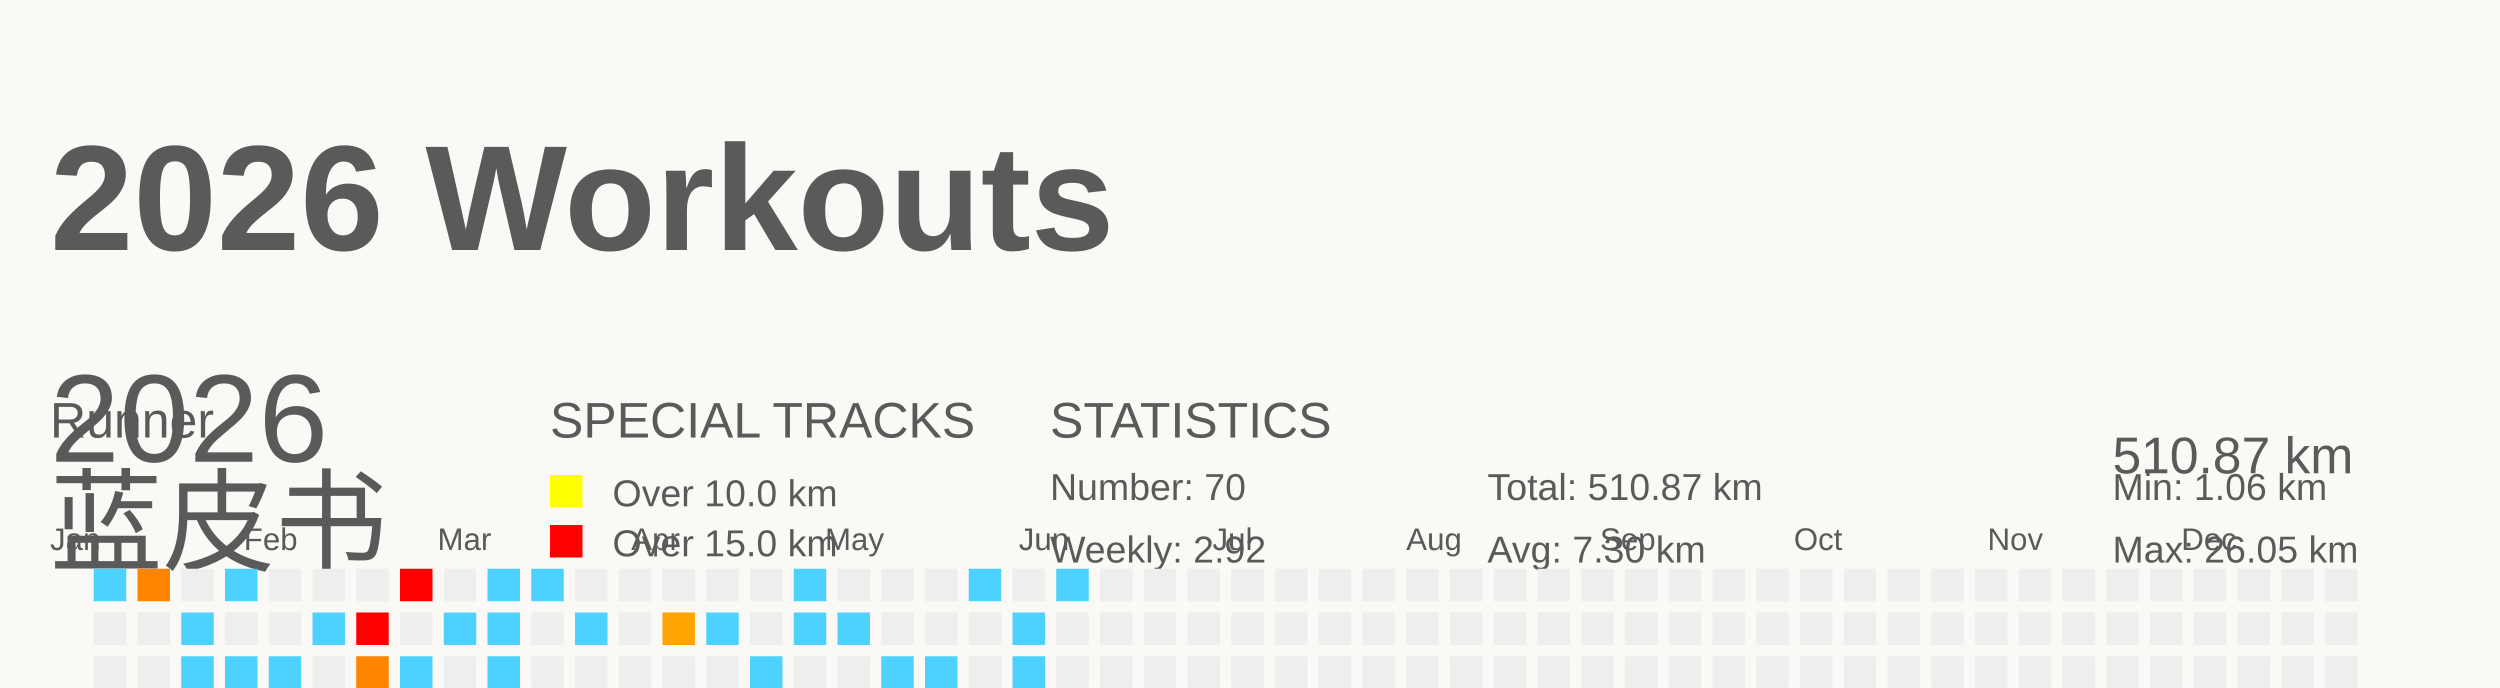
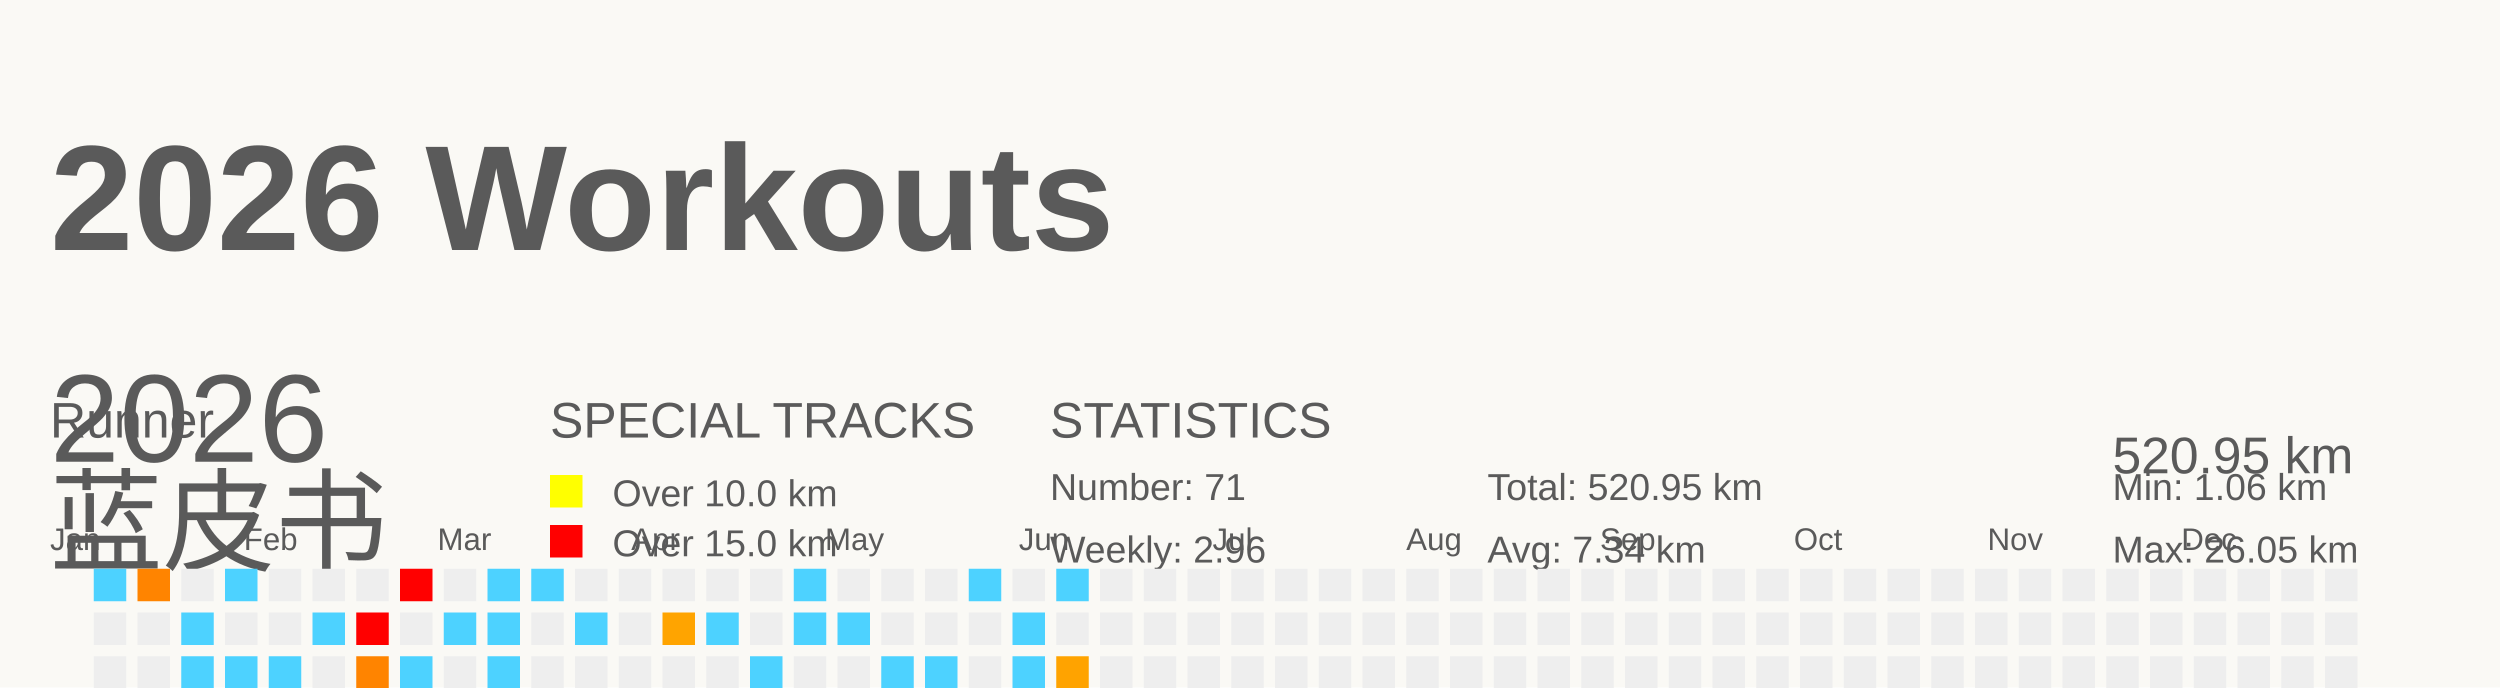
<svg xmlns="http://www.w3.org/2000/svg" baseProfile="full" height="55" version="1.1" viewBox="0 0 200 55" width="200">
  <defs />
  <rect fill="#FAF9F5" height="55" width="200" x="0" y="0" />
  <g id="tracks" />
  <text fill="#5A5A5A" style="font-size:12px; font-family:Arial; font-weight:bold;" x="4" y="20">2026 Workouts</text>
  <text fill="#5A5A5A" style="font-size:4px; font-family:Arial" x="4" y="35">Runner</text>
  <text fill="#5A5A5A" style="font-size:9px; font-family:Arial" x="4" y="45">蓝皮书</text>
  <text fill="#5A5A5A" style="font-size:4px; font-family:Arial" x="44" y="35">SPECIAL TRACKS</text>
  <rect fill="yellow" height="2.6" width="2.6" x="44" y="38" />
  <text fill="#5A5A5A" style="font-size:3px; font-family:Arial" x="49" y="40.5">Over 10.0 km</text>
  <rect fill="red" height="2.6" width="2.6" x="44" y="42" />
  <text fill="#5A5A5A" style="font-size:3px; font-family:Arial" x="49" y="44.5">Over 15.0 km</text>
  <text fill="#5A5A5A" style="font-size:4px; font-family:Arial" x="84" y="35">STATISTICS</text>
-   <text fill="#5A5A5A" style="font-size:3px; font-family:Arial" x="84" y="40">Number: 70</text>
-   <text fill="#5A5A5A" style="font-size:3px; font-family:Arial" x="84" y="45">Weekly: 2.92</text>
-   <text fill="#5A5A5A" style="font-size:3px; font-family:Arial" x="119" y="40">Total: 510.87 km</text>
-   <text fill="#5A5A5A" style="font-size:3px; font-family:Arial" x="119" y="45">Avg: 7.30 km</text>
+   <text fill="#5A5A5A" style="font-size:3px; font-family:Arial" x="84" y="40">Number: 71</text>
+   <text fill="#5A5A5A" style="font-size:3px; font-family:Arial" x="84" y="45">Weekly: 2.96</text>
+   <text fill="#5A5A5A" style="font-size:3px; font-family:Arial" x="119" y="40">Total: 520.95 km</text>
+   <text fill="#5A5A5A" style="font-size:3px; font-family:Arial" x="119" y="45">Avg: 7.34 km</text>
  <text fill="#5A5A5A" style="font-size:3px; font-family:Arial" x="169" y="40">Min: 1.06 km</text>
  <text fill="#5A5A5A" style="font-size:3px; font-family:Arial" x="169" y="45">Max: 26.05 km</text>
  <text dominant-baseline="hanging" fill="#5A5A5A" style="font-size:10.0px; font-family:Arial;" x="4" y="30">2026</text>
-   <text dominant-baseline="hanging" fill="#5A5A5A" style="font-size:4.125px; font-family:Arial;" x="169" y="35">510.87 km</text>
+   <text dominant-baseline="hanging" fill="#5A5A5A" style="font-size:4.125px; font-family:Arial;" x="169" y="35">520.95 km</text>
  <text fill="#5A5A5A" style="font-size:2.5px; font-family:Arial" x="4.0" y="44">Jan</text>
  <text fill="#5A5A5A" style="font-size:2.5px; font-family:Arial" x="19.5" y="44">Feb</text>
  <text fill="#5A5A5A" style="font-size:2.5px; font-family:Arial" x="35.0" y="44">Mar</text>
  <text fill="#5A5A5A" style="font-size:2.5px; font-family:Arial" x="50.5" y="44">Apr</text>
  <text fill="#5A5A5A" style="font-size:2.5px; font-family:Arial" x="66.0" y="44">May</text>
  <text fill="#5A5A5A" style="font-size:2.5px; font-family:Arial" x="81.5" y="44">Jun</text>
  <text fill="#5A5A5A" style="font-size:2.5px; font-family:Arial" x="97.0" y="44">Jul</text>
  <text fill="#5A5A5A" style="font-size:2.5px; font-family:Arial" x="112.5" y="44">Aug</text>
  <text fill="#5A5A5A" style="font-size:2.5px; font-family:Arial" x="128.0" y="44">Sep</text>
  <text fill="#5A5A5A" style="font-size:2.5px; font-family:Arial" x="143.5" y="44">Oct</text>
  <text fill="#5A5A5A" style="font-size:2.5px; font-family:Arial" x="159.0" y="44">Nov</text>
  <text fill="#5A5A5A" style="font-size:2.5px; font-family:Arial" x="174.5" y="44">Dec</text>
  <rect fill="#4dd2ff" height="2.6" width="2.6" x="4.0" y="56.0" />
  <rect fill="#EEEEEE" height="2.6" width="2.6" x="4.0" y="59.5" />
  <rect fill="#ff7b00" height="2.6" width="2.6" x="4.0" y="63.0" />
  <rect fill="#EEEEEE" height="2.6" width="2.6" x="4.0" y="66.5" />
  <rect fill="#4dd2ff" height="2.6" width="2.6" x="7.5" y="45.5" />
  <rect fill="#EEEEEE" height="2.6" width="2.6" x="7.5" y="49.0" />
  <rect fill="#EEEEEE" height="2.6" width="2.6" x="7.5" y="52.5" />
  <rect fill="#EEEEEE" height="2.6" width="2.6" x="7.5" y="56.0" />
  <rect fill="#4dd2ff" height="2.6" width="2.6" x="7.5" y="59.5" />
  <rect fill="#EEEEEE" height="2.6" width="2.6" x="7.5" y="63.0" />
  <rect fill="#4dd2ff" height="2.6" width="2.6" x="7.5" y="66.5" />
  <rect fill="#ff8400" height="2.6" width="2.6" x="11.0" y="45.5" />
  <rect fill="#EEEEEE" height="2.6" width="2.6" x="11.0" y="49.0" />
  <rect fill="#EEEEEE" height="2.6" width="2.6" x="11.0" y="52.5" />
  <rect fill="#EEEEEE" height="2.6" width="2.6" x="11.0" y="56.0" />
  <rect fill="#EEEEEE" height="2.6" width="2.6" x="11.0" y="59.5" />
  <rect fill="#EEEEEE" height="2.6" width="2.6" x="11.0" y="63.0" />
  <rect fill="#EEEEEE" height="2.6" width="2.6" x="11.0" y="66.5" />
  <rect fill="#EEEEEE" height="2.6" width="2.6" x="14.5" y="45.5" />
  <rect fill="#4dd2ff" height="2.6" width="2.6" x="14.5" y="49.0" />
  <rect fill="#4dd2ff" height="2.6" width="2.6" x="14.5" y="52.5" />
  <rect fill="#EEEEEE" height="2.6" width="2.6" x="14.5" y="56.0" />
  <rect fill="#EEEEEE" height="2.6" width="2.6" x="14.5" y="59.5" />
  <rect fill="#EEEEEE" height="2.6" width="2.6" x="14.5" y="63.0" />
  <rect fill="#4dd2ff" height="2.6" width="2.6" x="14.5" y="66.5" />
  <rect fill="#4dd2ff" height="2.6" width="2.6" x="18.0" y="45.5" />
  <rect fill="#EEEEEE" height="2.6" width="2.6" x="18.0" y="49.0" />
  <rect fill="#4dd2ff" height="2.6" width="2.6" x="18.0" y="52.5" />
  <rect fill="#EEEEEE" height="2.6" width="2.6" x="18.0" y="56.0" />
  <rect fill="#EEEEEE" height="2.6" width="2.6" x="18.0" y="59.5" />
  <rect fill="#EEEEEE" height="2.6" width="2.6" x="18.0" y="63.0" />
  <rect fill="#EEEEEE" height="2.6" width="2.6" x="18.0" y="66.5" />
  <rect fill="#EEEEEE" height="2.6" width="2.6" x="21.5" y="45.5" />
  <rect fill="#EEEEEE" height="2.6" width="2.6" x="21.5" y="49.0" />
  <rect fill="#4dd2ff" height="2.6" width="2.6" x="21.5" y="52.5" />
  <rect fill="#EEEEEE" height="2.6" width="2.6" x="21.5" y="56.0" />
  <rect fill="#4dd2ff" height="2.6" width="2.6" x="21.5" y="59.5" />
  <rect fill="#ffa100" height="2.6" width="2.6" x="21.5" y="63.0" />
  <rect fill="#EEEEEE" height="2.6" width="2.6" x="21.5" y="66.5" />
  <rect fill="#EEEEEE" height="2.6" width="2.6" x="25.0" y="45.5" />
  <rect fill="#4dd2ff" height="2.6" width="2.6" x="25.0" y="49.0" />
  <rect fill="#EEEEEE" height="2.6" width="2.6" x="25.0" y="52.5" />
  <rect fill="#4dd2ff" height="2.6" width="2.6" x="25.0" y="56.0" />
  <rect fill="#EEEEEE" height="2.6" width="2.6" x="25.0" y="59.5" />
  <rect fill="#EEEEEE" height="2.6" width="2.6" x="25.0" y="63.0" />
  <rect fill="#4dd2ff" height="2.6" width="2.6" x="25.0" y="66.5" />
  <rect fill="#EEEEEE" height="2.6" width="2.6" x="28.5" y="45.5" />
  <rect fill="red" height="2.6" width="2.6" x="28.5" y="49.0" />
  <rect fill="#ff8400" height="2.6" width="2.6" x="28.5" y="52.5" />
  <rect fill="#EEEEEE" height="2.6" width="2.6" x="28.5" y="56.0" />
  <rect fill="#4dd2ff" height="2.6" width="2.6" x="28.5" y="59.5" />
  <rect fill="#4dd2ff" height="2.6" width="2.6" x="28.5" y="63.0" />
  <rect fill="#EEEEEE" height="2.6" width="2.6" x="28.5" y="66.5" />
  <rect fill="red" height="2.6" width="2.6" x="32.0" y="45.5" />
  <rect fill="#EEEEEE" height="2.6" width="2.6" x="32.0" y="49.0" />
  <rect fill="#4dd2ff" height="2.6" width="2.6" x="32.0" y="52.5" />
  <rect fill="#4dd2ff" height="2.6" width="2.6" x="32.0" y="56.0" />
  <rect fill="#EEEEEE" height="2.6" width="2.6" x="32.0" y="59.5" />
  <rect fill="#EEEEEE" height="2.6" width="2.6" x="32.0" y="63.0" />
  <rect fill="#EEEEEE" height="2.6" width="2.6" x="32.0" y="66.5" />
  <rect fill="#EEEEEE" height="2.6" width="2.6" x="35.5" y="45.5" />
  <rect fill="#4dd2ff" height="2.6" width="2.6" x="35.5" y="49.0" />
  <rect fill="#EEEEEE" height="2.6" width="2.6" x="35.5" y="52.5" />
  <rect fill="#4dd2ff" height="2.6" width="2.6" x="35.5" y="56.0" />
  <rect fill="#4dd2ff" height="2.6" width="2.6" x="35.5" y="59.5" />
  <rect fill="#4dd2ff" height="2.6" width="2.6" x="35.5" y="63.0" />
  <rect fill="#EEEEEE" height="2.6" width="2.6" x="35.5" y="66.5" />
  <rect fill="#4dd2ff" height="2.6" width="2.6" x="39.0" y="45.5" />
  <rect fill="#4dd2ff" height="2.6" width="2.6" x="39.0" y="49.0" />
  <rect fill="#4dd2ff" height="2.6" width="2.6" x="39.0" y="52.5" />
  <rect fill="#EEEEEE" height="2.6" width="2.6" x="39.0" y="56.0" />
  <rect fill="#4dd2ff" height="2.6" width="2.6" x="39.0" y="59.5" />
  <rect fill="#EEEEEE" height="2.6" width="2.6" x="39.0" y="63.0" />
  <rect fill="#EEEEEE" height="2.6" width="2.6" x="39.0" y="66.5" />
  <rect fill="#4dd2ff" height="2.6" width="2.6" x="42.5" y="45.5" />
  <rect fill="#EEEEEE" height="2.6" width="2.6" x="42.5" y="49.0" />
  <rect fill="#EEEEEE" height="2.6" width="2.6" x="42.5" y="52.5" />
  <rect fill="#4dd2ff" height="2.6" width="2.6" x="42.5" y="56.0" />
  <rect fill="#4dd2ff" height="2.6" width="2.6" x="42.5" y="59.5" />
  <rect fill="red" height="2.6" width="2.6" x="42.5" y="63.0" />
  <rect fill="#EEEEEE" height="2.6" width="2.6" x="42.5" y="66.5" />
  <rect fill="#EEEEEE" height="2.6" width="2.6" x="46.0" y="45.5" />
  <rect fill="#4dd2ff" height="2.6" width="2.6" x="46.0" y="49.0" />
  <rect fill="#EEEEEE" height="2.6" width="2.6" x="46.0" y="52.5" />
  <rect fill="#4dd2ff" height="2.6" width="2.6" x="46.0" y="56.0" />
  <rect fill="#EEEEEE" height="2.6" width="2.6" x="46.0" y="59.5" />
  <rect fill="#ffa300" height="2.6" width="2.6" x="46.0" y="63.0" />
  <rect fill="#EEEEEE" height="2.6" width="2.6" x="46.0" y="66.5" />
  <rect fill="#EEEEEE" height="2.6" width="2.6" x="49.5" y="45.5" />
  <rect fill="#EEEEEE" height="2.6" width="2.6" x="49.5" y="49.0" />
  <rect fill="#EEEEEE" height="2.6" width="2.6" x="49.5" y="52.5" />
  <rect fill="#4dd2ff" height="2.6" width="2.6" x="49.5" y="56.0" />
  <rect fill="#EEEEEE" height="2.6" width="2.6" x="49.5" y="59.5" />
  <rect fill="#EEEEEE" height="2.6" width="2.6" x="49.5" y="63.0" />
  <rect fill="#EEEEEE" height="2.6" width="2.6" x="49.5" y="66.5" />
  <rect fill="#EEEEEE" height="2.6" width="2.6" x="53.0" y="45.5" />
  <rect fill="#ffa400" height="2.6" width="2.6" x="53.0" y="49.0" />
  <rect fill="#EEEEEE" height="2.6" width="2.6" x="53.0" y="52.5" />
  <rect fill="#EEEEEE" height="2.6" width="2.6" x="53.0" y="56.0" />
  <rect fill="#EEEEEE" height="2.6" width="2.6" x="53.0" y="59.5" />
  <rect fill="#EEEEEE" height="2.6" width="2.6" x="53.0" y="63.0" />
  <rect fill="red" height="2.6" width="2.6" x="53.0" y="66.5" />
  <rect fill="#EEEEEE" height="2.6" width="2.6" x="56.5" y="45.5" />
  <rect fill="#4dd2ff" height="2.6" width="2.6" x="56.5" y="49.0" />
  <rect fill="#EEEEEE" height="2.6" width="2.6" x="56.5" y="52.5" />
  <rect fill="#EEEEEE" height="2.6" width="2.6" x="56.5" y="56.0" />
  <rect fill="#4dd2ff" height="2.6" width="2.6" x="56.5" y="59.5" />
  <rect fill="#EEEEEE" height="2.6" width="2.6" x="56.5" y="63.0" />
  <rect fill="red" height="2.6" width="2.6" x="56.5" y="66.5" />
  <rect fill="#EEEEEE" height="2.6" width="2.6" x="60.0" y="45.5" />
  <rect fill="#EEEEEE" height="2.6" width="2.6" x="60.0" y="49.0" />
  <rect fill="#4dd2ff" height="2.6" width="2.6" x="60.0" y="52.5" />
  <rect fill="#4dd2ff" height="2.6" width="2.6" x="60.0" y="56.0" />
  <rect fill="#EEEEEE" height="2.6" width="2.6" x="60.0" y="59.5" />
  <rect fill="#EEEEEE" height="2.6" width="2.6" x="60.0" y="63.0" />
  <rect fill="#EEEEEE" height="2.6" width="2.6" x="60.0" y="66.5" />
  <rect fill="#4dd2ff" height="2.6" width="2.6" x="63.5" y="45.5" />
  <rect fill="#4dd2ff" height="2.6" width="2.6" x="63.5" y="49.0" />
  <rect fill="#EEEEEE" height="2.6" width="2.6" x="63.5" y="52.5" />
  <rect fill="#EEEEEE" height="2.6" width="2.6" x="63.5" y="56.0" />
  <rect fill="#4dd2ff" height="2.6" width="2.6" x="63.5" y="59.5" />
  <rect fill="#EEEEEE" height="2.6" width="2.6" x="63.5" y="63.0" />
  <rect fill="#EEEEEE" height="2.6" width="2.6" x="63.5" y="66.5" />
  <rect fill="#EEEEEE" height="2.6" width="2.6" x="67.0" y="45.5" />
  <rect fill="#4dd2ff" height="2.6" width="2.6" x="67.0" y="49.0" />
  <rect fill="#EEEEEE" height="2.6" width="2.6" x="67.0" y="52.5" />
  <rect fill="#4dd2ff" height="2.6" width="2.6" x="67.0" y="56.0" />
  <rect fill="#4dd2ff" height="2.6" width="2.6" x="67.0" y="59.5" />
  <rect fill="#EEEEEE" height="2.6" width="2.6" x="67.0" y="63.0" />
  <rect fill="#EEEEEE" height="2.6" width="2.6" x="67.0" y="66.5" />
  <rect fill="#EEEEEE" height="2.6" width="2.6" x="70.5" y="45.5" />
  <rect fill="#EEEEEE" height="2.6" width="2.6" x="70.5" y="49.0" />
  <rect fill="#4dd2ff" height="2.6" width="2.6" x="70.5" y="52.5" />
  <rect fill="#4dd2ff" height="2.6" width="2.6" x="70.5" y="56.0" />
  <rect fill="#4dd2ff" height="2.6" width="2.6" x="70.5" y="59.5" />
  <rect fill="#EEEEEE" height="2.6" width="2.6" x="70.5" y="63.0" />
  <rect fill="#EEEEEE" height="2.6" width="2.6" x="70.5" y="66.5" />
  <rect fill="#EEEEEE" height="2.6" width="2.6" x="74.0" y="45.5" />
  <rect fill="#EEEEEE" height="2.6" width="2.6" x="74.0" y="49.0" />
  <rect fill="#4dd2ff" height="2.6" width="2.6" x="74.0" y="52.5" />
  <rect fill="#4dd2ff" height="2.6" width="2.6" x="74.0" y="56.0" />
  <rect fill="#4dd2ff" height="2.6" width="2.6" x="74.0" y="59.5" />
  <rect fill="#4dd2ff" height="2.6" width="2.6" x="74.0" y="63.0" />
  <rect fill="#EEEEEE" height="2.6" width="2.6" x="74.0" y="66.5" />
  <rect fill="#4dd2ff" height="2.6" width="2.6" x="77.5" y="45.5" />
  <rect fill="#EEEEEE" height="2.6" width="2.6" x="77.5" y="49.0" />
  <rect fill="#EEEEEE" height="2.6" width="2.6" x="77.5" y="52.5" />
  <rect fill="#EEEEEE" height="2.6" width="2.6" x="77.5" y="56.0" />
  <rect fill="#EEEEEE" height="2.6" width="2.6" x="77.5" y="59.5" />
  <rect fill="#ff8b00" height="2.6" width="2.6" x="77.5" y="63.0" />
  <rect fill="#ffa200" height="2.6" width="2.6" x="77.5" y="66.5" />
  <rect fill="#EEEEEE" height="2.6" width="2.6" x="81.0" y="45.5" />
  <rect fill="#4dd2ff" height="2.6" width="2.6" x="81.0" y="49.0" />
  <rect fill="#4dd2ff" height="2.6" width="2.6" x="81.0" y="52.5" />
  <rect fill="#4dd2ff" height="2.6" width="2.6" x="81.0" y="56.0" />
  <rect fill="#4dd2ff" height="2.6" width="2.6" x="81.0" y="59.5" />
  <rect fill="#EEEEEE" height="2.6" width="2.6" x="81.0" y="63.0" />
  <rect fill="#4dd2ff" height="2.6" width="2.6" x="81.0" y="66.5" />
  <rect fill="#4dd2ff" height="2.6" width="2.6" x="84.5" y="45.5" />
  <rect fill="#EEEEEE" height="2.6" width="2.6" x="84.5" y="49.0" />
-   <rect fill="#EEEEEE" height="2.6" width="2.6" x="84.5" y="52.5" />
+   <rect fill="#ffa300" height="2.6" width="2.6" x="84.5" y="52.5" />
  <rect fill="#EEEEEE" height="2.6" width="2.6" x="84.5" y="56.0" />
  <rect fill="#EEEEEE" height="2.6" width="2.6" x="84.5" y="59.5" />
  <rect fill="#EEEEEE" height="2.6" width="2.6" x="84.5" y="63.0" />
  <rect fill="#EEEEEE" height="2.6" width="2.6" x="84.5" y="66.5" />
  <rect fill="#EEEEEE" height="2.6" width="2.6" x="88.0" y="45.5" />
  <rect fill="#EEEEEE" height="2.6" width="2.6" x="88.0" y="49.0" />
  <rect fill="#EEEEEE" height="2.6" width="2.6" x="88.0" y="52.5" />
  <rect fill="#EEEEEE" height="2.6" width="2.6" x="88.0" y="56.0" />
  <rect fill="#EEEEEE" height="2.6" width="2.6" x="88.0" y="59.5" />
  <rect fill="#EEEEEE" height="2.6" width="2.6" x="88.0" y="63.0" />
  <rect fill="#EEEEEE" height="2.6" width="2.6" x="88.0" y="66.5" />
  <rect fill="#EEEEEE" height="2.6" width="2.6" x="91.5" y="45.5" />
  <rect fill="#EEEEEE" height="2.6" width="2.6" x="91.5" y="49.0" />
  <rect fill="#EEEEEE" height="2.6" width="2.6" x="91.5" y="52.5" />
  <rect fill="#EEEEEE" height="2.6" width="2.6" x="91.5" y="56.0" />
  <rect fill="#EEEEEE" height="2.6" width="2.6" x="91.5" y="59.5" />
  <rect fill="#EEEEEE" height="2.6" width="2.6" x="91.5" y="63.0" />
  <rect fill="#EEEEEE" height="2.6" width="2.6" x="91.5" y="66.5" />
  <rect fill="#EEEEEE" height="2.6" width="2.6" x="95.0" y="45.5" />
  <rect fill="#EEEEEE" height="2.6" width="2.6" x="95.0" y="49.0" />
  <rect fill="#EEEEEE" height="2.6" width="2.6" x="95.0" y="52.5" />
  <rect fill="#EEEEEE" height="2.6" width="2.6" x="95.0" y="56.0" />
  <rect fill="#EEEEEE" height="2.6" width="2.6" x="95.0" y="59.5" />
  <rect fill="#EEEEEE" height="2.6" width="2.6" x="95.0" y="63.0" />
  <rect fill="#EEEEEE" height="2.6" width="2.6" x="95.0" y="66.5" />
  <rect fill="#EEEEEE" height="2.6" width="2.6" x="98.5" y="45.5" />
  <rect fill="#EEEEEE" height="2.6" width="2.6" x="98.5" y="49.0" />
  <rect fill="#EEEEEE" height="2.6" width="2.6" x="98.5" y="52.5" />
  <rect fill="#EEEEEE" height="2.6" width="2.6" x="98.5" y="56.0" />
  <rect fill="#EEEEEE" height="2.6" width="2.6" x="98.5" y="59.5" />
  <rect fill="#EEEEEE" height="2.6" width="2.6" x="98.5" y="63.0" />
  <rect fill="#EEEEEE" height="2.6" width="2.6" x="98.5" y="66.5" />
  <rect fill="#EEEEEE" height="2.6" width="2.6" x="102.0" y="45.5" />
  <rect fill="#EEEEEE" height="2.6" width="2.6" x="102.0" y="49.0" />
  <rect fill="#EEEEEE" height="2.6" width="2.6" x="102.0" y="52.5" />
  <rect fill="#EEEEEE" height="2.6" width="2.6" x="102.0" y="56.0" />
  <rect fill="#EEEEEE" height="2.6" width="2.6" x="102.0" y="59.5" />
  <rect fill="#EEEEEE" height="2.6" width="2.6" x="102.0" y="63.0" />
  <rect fill="#EEEEEE" height="2.6" width="2.6" x="102.0" y="66.5" />
  <rect fill="#EEEEEE" height="2.6" width="2.6" x="105.5" y="45.5" />
  <rect fill="#EEEEEE" height="2.6" width="2.6" x="105.5" y="49.0" />
  <rect fill="#EEEEEE" height="2.6" width="2.6" x="105.5" y="52.5" />
  <rect fill="#EEEEEE" height="2.6" width="2.6" x="105.5" y="56.0" />
  <rect fill="#EEEEEE" height="2.6" width="2.6" x="105.5" y="59.5" />
  <rect fill="#EEEEEE" height="2.6" width="2.6" x="105.5" y="63.0" />
  <rect fill="#EEEEEE" height="2.6" width="2.6" x="105.5" y="66.5" />
  <rect fill="#EEEEEE" height="2.6" width="2.6" x="109.0" y="45.5" />
  <rect fill="#EEEEEE" height="2.6" width="2.6" x="109.0" y="49.0" />
  <rect fill="#EEEEEE" height="2.6" width="2.6" x="109.0" y="52.5" />
  <rect fill="#EEEEEE" height="2.6" width="2.6" x="109.0" y="56.0" />
  <rect fill="#EEEEEE" height="2.6" width="2.6" x="109.0" y="59.5" />
  <rect fill="#EEEEEE" height="2.6" width="2.6" x="109.0" y="63.0" />
  <rect fill="#EEEEEE" height="2.6" width="2.6" x="109.0" y="66.5" />
  <rect fill="#EEEEEE" height="2.6" width="2.6" x="112.5" y="45.5" />
  <rect fill="#EEEEEE" height="2.6" width="2.6" x="112.5" y="49.0" />
  <rect fill="#EEEEEE" height="2.6" width="2.6" x="112.5" y="52.5" />
  <rect fill="#EEEEEE" height="2.6" width="2.6" x="112.5" y="56.0" />
  <rect fill="#EEEEEE" height="2.6" width="2.6" x="112.5" y="59.5" />
  <rect fill="#EEEEEE" height="2.6" width="2.6" x="112.5" y="63.0" />
  <rect fill="#EEEEEE" height="2.6" width="2.6" x="112.5" y="66.5" />
  <rect fill="#EEEEEE" height="2.6" width="2.6" x="116.0" y="45.5" />
  <rect fill="#EEEEEE" height="2.6" width="2.6" x="116.0" y="49.0" />
  <rect fill="#EEEEEE" height="2.6" width="2.6" x="116.0" y="52.5" />
  <rect fill="#EEEEEE" height="2.6" width="2.6" x="116.0" y="56.0" />
  <rect fill="#EEEEEE" height="2.6" width="2.6" x="116.0" y="59.5" />
  <rect fill="#EEEEEE" height="2.6" width="2.6" x="116.0" y="63.0" />
  <rect fill="#EEEEEE" height="2.6" width="2.6" x="116.0" y="66.5" />
  <rect fill="#EEEEEE" height="2.6" width="2.6" x="119.5" y="45.5" />
  <rect fill="#EEEEEE" height="2.6" width="2.6" x="119.5" y="49.0" />
  <rect fill="#EEEEEE" height="2.6" width="2.6" x="119.5" y="52.5" />
  <rect fill="#EEEEEE" height="2.6" width="2.6" x="119.5" y="56.0" />
  <rect fill="#EEEEEE" height="2.6" width="2.6" x="119.5" y="59.5" />
  <rect fill="#EEEEEE" height="2.6" width="2.6" x="119.5" y="63.0" />
  <rect fill="#EEEEEE" height="2.6" width="2.6" x="119.5" y="66.5" />
  <rect fill="#EEEEEE" height="2.6" width="2.6" x="123.0" y="45.5" />
  <rect fill="#EEEEEE" height="2.6" width="2.6" x="123.0" y="49.0" />
  <rect fill="#EEEEEE" height="2.6" width="2.6" x="123.0" y="52.5" />
  <rect fill="#EEEEEE" height="2.6" width="2.6" x="123.0" y="56.0" />
  <rect fill="#EEEEEE" height="2.6" width="2.6" x="123.0" y="59.5" />
  <rect fill="#EEEEEE" height="2.6" width="2.6" x="123.0" y="63.0" />
  <rect fill="#EEEEEE" height="2.6" width="2.6" x="123.0" y="66.5" />
  <rect fill="#EEEEEE" height="2.6" width="2.6" x="126.5" y="45.5" />
  <rect fill="#EEEEEE" height="2.6" width="2.6" x="126.5" y="49.0" />
  <rect fill="#EEEEEE" height="2.6" width="2.6" x="126.5" y="52.5" />
  <rect fill="#EEEEEE" height="2.6" width="2.6" x="126.5" y="56.0" />
  <rect fill="#EEEEEE" height="2.6" width="2.6" x="126.5" y="59.5" />
  <rect fill="#EEEEEE" height="2.6" width="2.6" x="126.5" y="63.0" />
  <rect fill="#EEEEEE" height="2.6" width="2.6" x="126.5" y="66.5" />
  <rect fill="#EEEEEE" height="2.6" width="2.6" x="130.0" y="45.5" />
  <rect fill="#EEEEEE" height="2.6" width="2.6" x="130.0" y="49.0" />
  <rect fill="#EEEEEE" height="2.6" width="2.6" x="130.0" y="52.5" />
  <rect fill="#EEEEEE" height="2.6" width="2.6" x="130.0" y="56.0" />
  <rect fill="#EEEEEE" height="2.6" width="2.6" x="130.0" y="59.5" />
  <rect fill="#EEEEEE" height="2.6" width="2.6" x="130.0" y="63.0" />
  <rect fill="#EEEEEE" height="2.6" width="2.6" x="130.0" y="66.5" />
  <rect fill="#EEEEEE" height="2.6" width="2.6" x="133.5" y="45.5" />
  <rect fill="#EEEEEE" height="2.6" width="2.6" x="133.5" y="49.0" />
  <rect fill="#EEEEEE" height="2.6" width="2.6" x="133.5" y="52.5" />
  <rect fill="#EEEEEE" height="2.6" width="2.6" x="133.5" y="56.0" />
  <rect fill="#EEEEEE" height="2.6" width="2.6" x="133.5" y="59.5" />
  <rect fill="#EEEEEE" height="2.6" width="2.6" x="133.5" y="63.0" />
  <rect fill="#EEEEEE" height="2.6" width="2.6" x="133.5" y="66.5" />
  <rect fill="#EEEEEE" height="2.6" width="2.6" x="137.0" y="45.5" />
  <rect fill="#EEEEEE" height="2.6" width="2.6" x="137.0" y="49.0" />
  <rect fill="#EEEEEE" height="2.6" width="2.6" x="137.0" y="52.5" />
  <rect fill="#EEEEEE" height="2.6" width="2.6" x="137.0" y="56.0" />
  <rect fill="#EEEEEE" height="2.6" width="2.6" x="137.0" y="59.5" />
  <rect fill="#EEEEEE" height="2.6" width="2.6" x="137.0" y="63.0" />
  <rect fill="#EEEEEE" height="2.6" width="2.6" x="137.0" y="66.5" />
  <rect fill="#EEEEEE" height="2.6" width="2.6" x="140.5" y="45.5" />
  <rect fill="#EEEEEE" height="2.6" width="2.6" x="140.5" y="49.0" />
  <rect fill="#EEEEEE" height="2.6" width="2.6" x="140.5" y="52.5" />
  <rect fill="#EEEEEE" height="2.6" width="2.6" x="140.5" y="56.0" />
  <rect fill="#EEEEEE" height="2.6" width="2.6" x="140.5" y="59.5" />
  <rect fill="#EEEEEE" height="2.6" width="2.6" x="140.5" y="63.0" />
  <rect fill="#EEEEEE" height="2.6" width="2.6" x="140.5" y="66.5" />
  <rect fill="#EEEEEE" height="2.6" width="2.6" x="144.0" y="45.5" />
  <rect fill="#EEEEEE" height="2.6" width="2.6" x="144.0" y="49.0" />
  <rect fill="#EEEEEE" height="2.6" width="2.6" x="144.0" y="52.5" />
  <rect fill="#EEEEEE" height="2.6" width="2.6" x="144.0" y="56.0" />
  <rect fill="#EEEEEE" height="2.6" width="2.6" x="144.0" y="59.5" />
  <rect fill="#EEEEEE" height="2.6" width="2.6" x="144.0" y="63.0" />
  <rect fill="#EEEEEE" height="2.6" width="2.6" x="144.0" y="66.5" />
  <rect fill="#EEEEEE" height="2.6" width="2.6" x="147.5" y="45.5" />
  <rect fill="#EEEEEE" height="2.6" width="2.6" x="147.5" y="49.0" />
  <rect fill="#EEEEEE" height="2.6" width="2.6" x="147.5" y="52.5" />
  <rect fill="#EEEEEE" height="2.6" width="2.6" x="147.5" y="56.0" />
  <rect fill="#EEEEEE" height="2.6" width="2.6" x="147.5" y="59.5" />
  <rect fill="#EEEEEE" height="2.6" width="2.6" x="147.5" y="63.0" />
  <rect fill="#EEEEEE" height="2.6" width="2.6" x="147.5" y="66.5" />
  <rect fill="#EEEEEE" height="2.6" width="2.6" x="151.0" y="45.5" />
  <rect fill="#EEEEEE" height="2.6" width="2.6" x="151.0" y="49.0" />
  <rect fill="#EEEEEE" height="2.6" width="2.6" x="151.0" y="52.5" />
  <rect fill="#EEEEEE" height="2.6" width="2.6" x="151.0" y="56.0" />
  <rect fill="#EEEEEE" height="2.6" width="2.6" x="151.0" y="59.5" />
  <rect fill="#EEEEEE" height="2.6" width="2.6" x="151.0" y="63.0" />
  <rect fill="#EEEEEE" height="2.6" width="2.6" x="151.0" y="66.5" />
  <rect fill="#EEEEEE" height="2.6" width="2.6" x="154.5" y="45.5" />
  <rect fill="#EEEEEE" height="2.6" width="2.6" x="154.5" y="49.0" />
  <rect fill="#EEEEEE" height="2.6" width="2.6" x="154.5" y="52.5" />
  <rect fill="#EEEEEE" height="2.6" width="2.6" x="154.5" y="56.0" />
  <rect fill="#EEEEEE" height="2.6" width="2.6" x="154.5" y="59.5" />
  <rect fill="#EEEEEE" height="2.6" width="2.6" x="154.5" y="63.0" />
  <rect fill="#EEEEEE" height="2.6" width="2.6" x="154.5" y="66.5" />
  <rect fill="#EEEEEE" height="2.6" width="2.6" x="158.0" y="45.5" />
  <rect fill="#EEEEEE" height="2.6" width="2.6" x="158.0" y="49.0" />
  <rect fill="#EEEEEE" height="2.6" width="2.6" x="158.0" y="52.5" />
  <rect fill="#EEEEEE" height="2.6" width="2.6" x="158.0" y="56.0" />
  <rect fill="#EEEEEE" height="2.6" width="2.6" x="158.0" y="59.5" />
  <rect fill="#EEEEEE" height="2.6" width="2.6" x="158.0" y="63.0" />
  <rect fill="#EEEEEE" height="2.6" width="2.6" x="158.0" y="66.5" />
  <rect fill="#EEEEEE" height="2.6" width="2.6" x="161.5" y="45.5" />
  <rect fill="#EEEEEE" height="2.6" width="2.6" x="161.5" y="49.0" />
  <rect fill="#EEEEEE" height="2.6" width="2.6" x="161.5" y="52.5" />
  <rect fill="#EEEEEE" height="2.6" width="2.6" x="161.5" y="56.0" />
  <rect fill="#EEEEEE" height="2.6" width="2.6" x="161.5" y="59.5" />
  <rect fill="#EEEEEE" height="2.6" width="2.6" x="161.5" y="63.0" />
  <rect fill="#EEEEEE" height="2.6" width="2.6" x="161.5" y="66.5" />
  <rect fill="#EEEEEE" height="2.6" width="2.6" x="165.0" y="45.5" />
  <rect fill="#EEEEEE" height="2.6" width="2.6" x="165.0" y="49.0" />
  <rect fill="#EEEEEE" height="2.6" width="2.6" x="165.0" y="52.5" />
  <rect fill="#EEEEEE" height="2.6" width="2.6" x="165.0" y="56.0" />
  <rect fill="#EEEEEE" height="2.6" width="2.6" x="165.0" y="59.5" />
  <rect fill="#EEEEEE" height="2.6" width="2.6" x="165.0" y="63.0" />
  <rect fill="#EEEEEE" height="2.6" width="2.6" x="165.0" y="66.5" />
  <rect fill="#EEEEEE" height="2.6" width="2.6" x="168.5" y="45.5" />
  <rect fill="#EEEEEE" height="2.6" width="2.6" x="168.5" y="49.0" />
  <rect fill="#EEEEEE" height="2.6" width="2.6" x="168.5" y="52.5" />
  <rect fill="#EEEEEE" height="2.6" width="2.6" x="168.5" y="56.0" />
  <rect fill="#EEEEEE" height="2.6" width="2.6" x="168.5" y="59.5" />
  <rect fill="#EEEEEE" height="2.6" width="2.6" x="168.5" y="63.0" />
  <rect fill="#EEEEEE" height="2.6" width="2.6" x="168.5" y="66.5" />
  <rect fill="#EEEEEE" height="2.6" width="2.6" x="172.0" y="45.5" />
  <rect fill="#EEEEEE" height="2.6" width="2.6" x="172.0" y="49.0" />
  <rect fill="#EEEEEE" height="2.6" width="2.6" x="172.0" y="52.5" />
  <rect fill="#EEEEEE" height="2.6" width="2.6" x="172.0" y="56.0" />
  <rect fill="#EEEEEE" height="2.6" width="2.6" x="172.0" y="59.5" />
  <rect fill="#EEEEEE" height="2.6" width="2.6" x="172.0" y="63.0" />
  <rect fill="#EEEEEE" height="2.6" width="2.6" x="172.0" y="66.5" />
  <rect fill="#EEEEEE" height="2.6" width="2.6" x="175.5" y="45.5" />
  <rect fill="#EEEEEE" height="2.6" width="2.6" x="175.5" y="49.0" />
  <rect fill="#EEEEEE" height="2.6" width="2.6" x="175.5" y="52.5" />
  <rect fill="#EEEEEE" height="2.6" width="2.6" x="175.5" y="56.0" />
  <rect fill="#EEEEEE" height="2.6" width="2.6" x="175.5" y="59.5" />
  <rect fill="#EEEEEE" height="2.6" width="2.6" x="175.5" y="63.0" />
  <rect fill="#EEEEEE" height="2.6" width="2.6" x="175.5" y="66.5" />
  <rect fill="#EEEEEE" height="2.6" width="2.6" x="179.0" y="45.5" />
  <rect fill="#EEEEEE" height="2.6" width="2.6" x="179.0" y="49.0" />
  <rect fill="#EEEEEE" height="2.6" width="2.6" x="179.0" y="52.5" />
  <rect fill="#EEEEEE" height="2.6" width="2.6" x="179.0" y="56.0" />
  <rect fill="#EEEEEE" height="2.6" width="2.6" x="179.0" y="59.5" />
  <rect fill="#EEEEEE" height="2.6" width="2.6" x="179.0" y="63.0" />
  <rect fill="#EEEEEE" height="2.6" width="2.6" x="179.0" y="66.5" />
  <rect fill="#EEEEEE" height="2.6" width="2.6" x="182.5" y="45.5" />
  <rect fill="#EEEEEE" height="2.6" width="2.6" x="182.5" y="49.0" />
  <rect fill="#EEEEEE" height="2.6" width="2.6" x="182.5" y="52.5" />
  <rect fill="#EEEEEE" height="2.6" width="2.6" x="182.5" y="56.0" />
  <rect fill="#EEEEEE" height="2.6" width="2.6" x="182.5" y="59.5" />
  <rect fill="#EEEEEE" height="2.6" width="2.6" x="182.5" y="63.0" />
  <rect fill="#EEEEEE" height="2.6" width="2.6" x="182.5" y="66.5" />
  <rect fill="#EEEEEE" height="2.6" width="2.6" x="186.0" y="45.5" />
  <rect fill="#EEEEEE" height="2.6" width="2.6" x="186.0" y="49.0" />
  <rect fill="#EEEEEE" height="2.6" width="2.6" x="186.0" y="52.5" />
  <rect fill="#EEEEEE" height="2.6" width="2.6" x="186.0" y="56.0" />
</svg>
